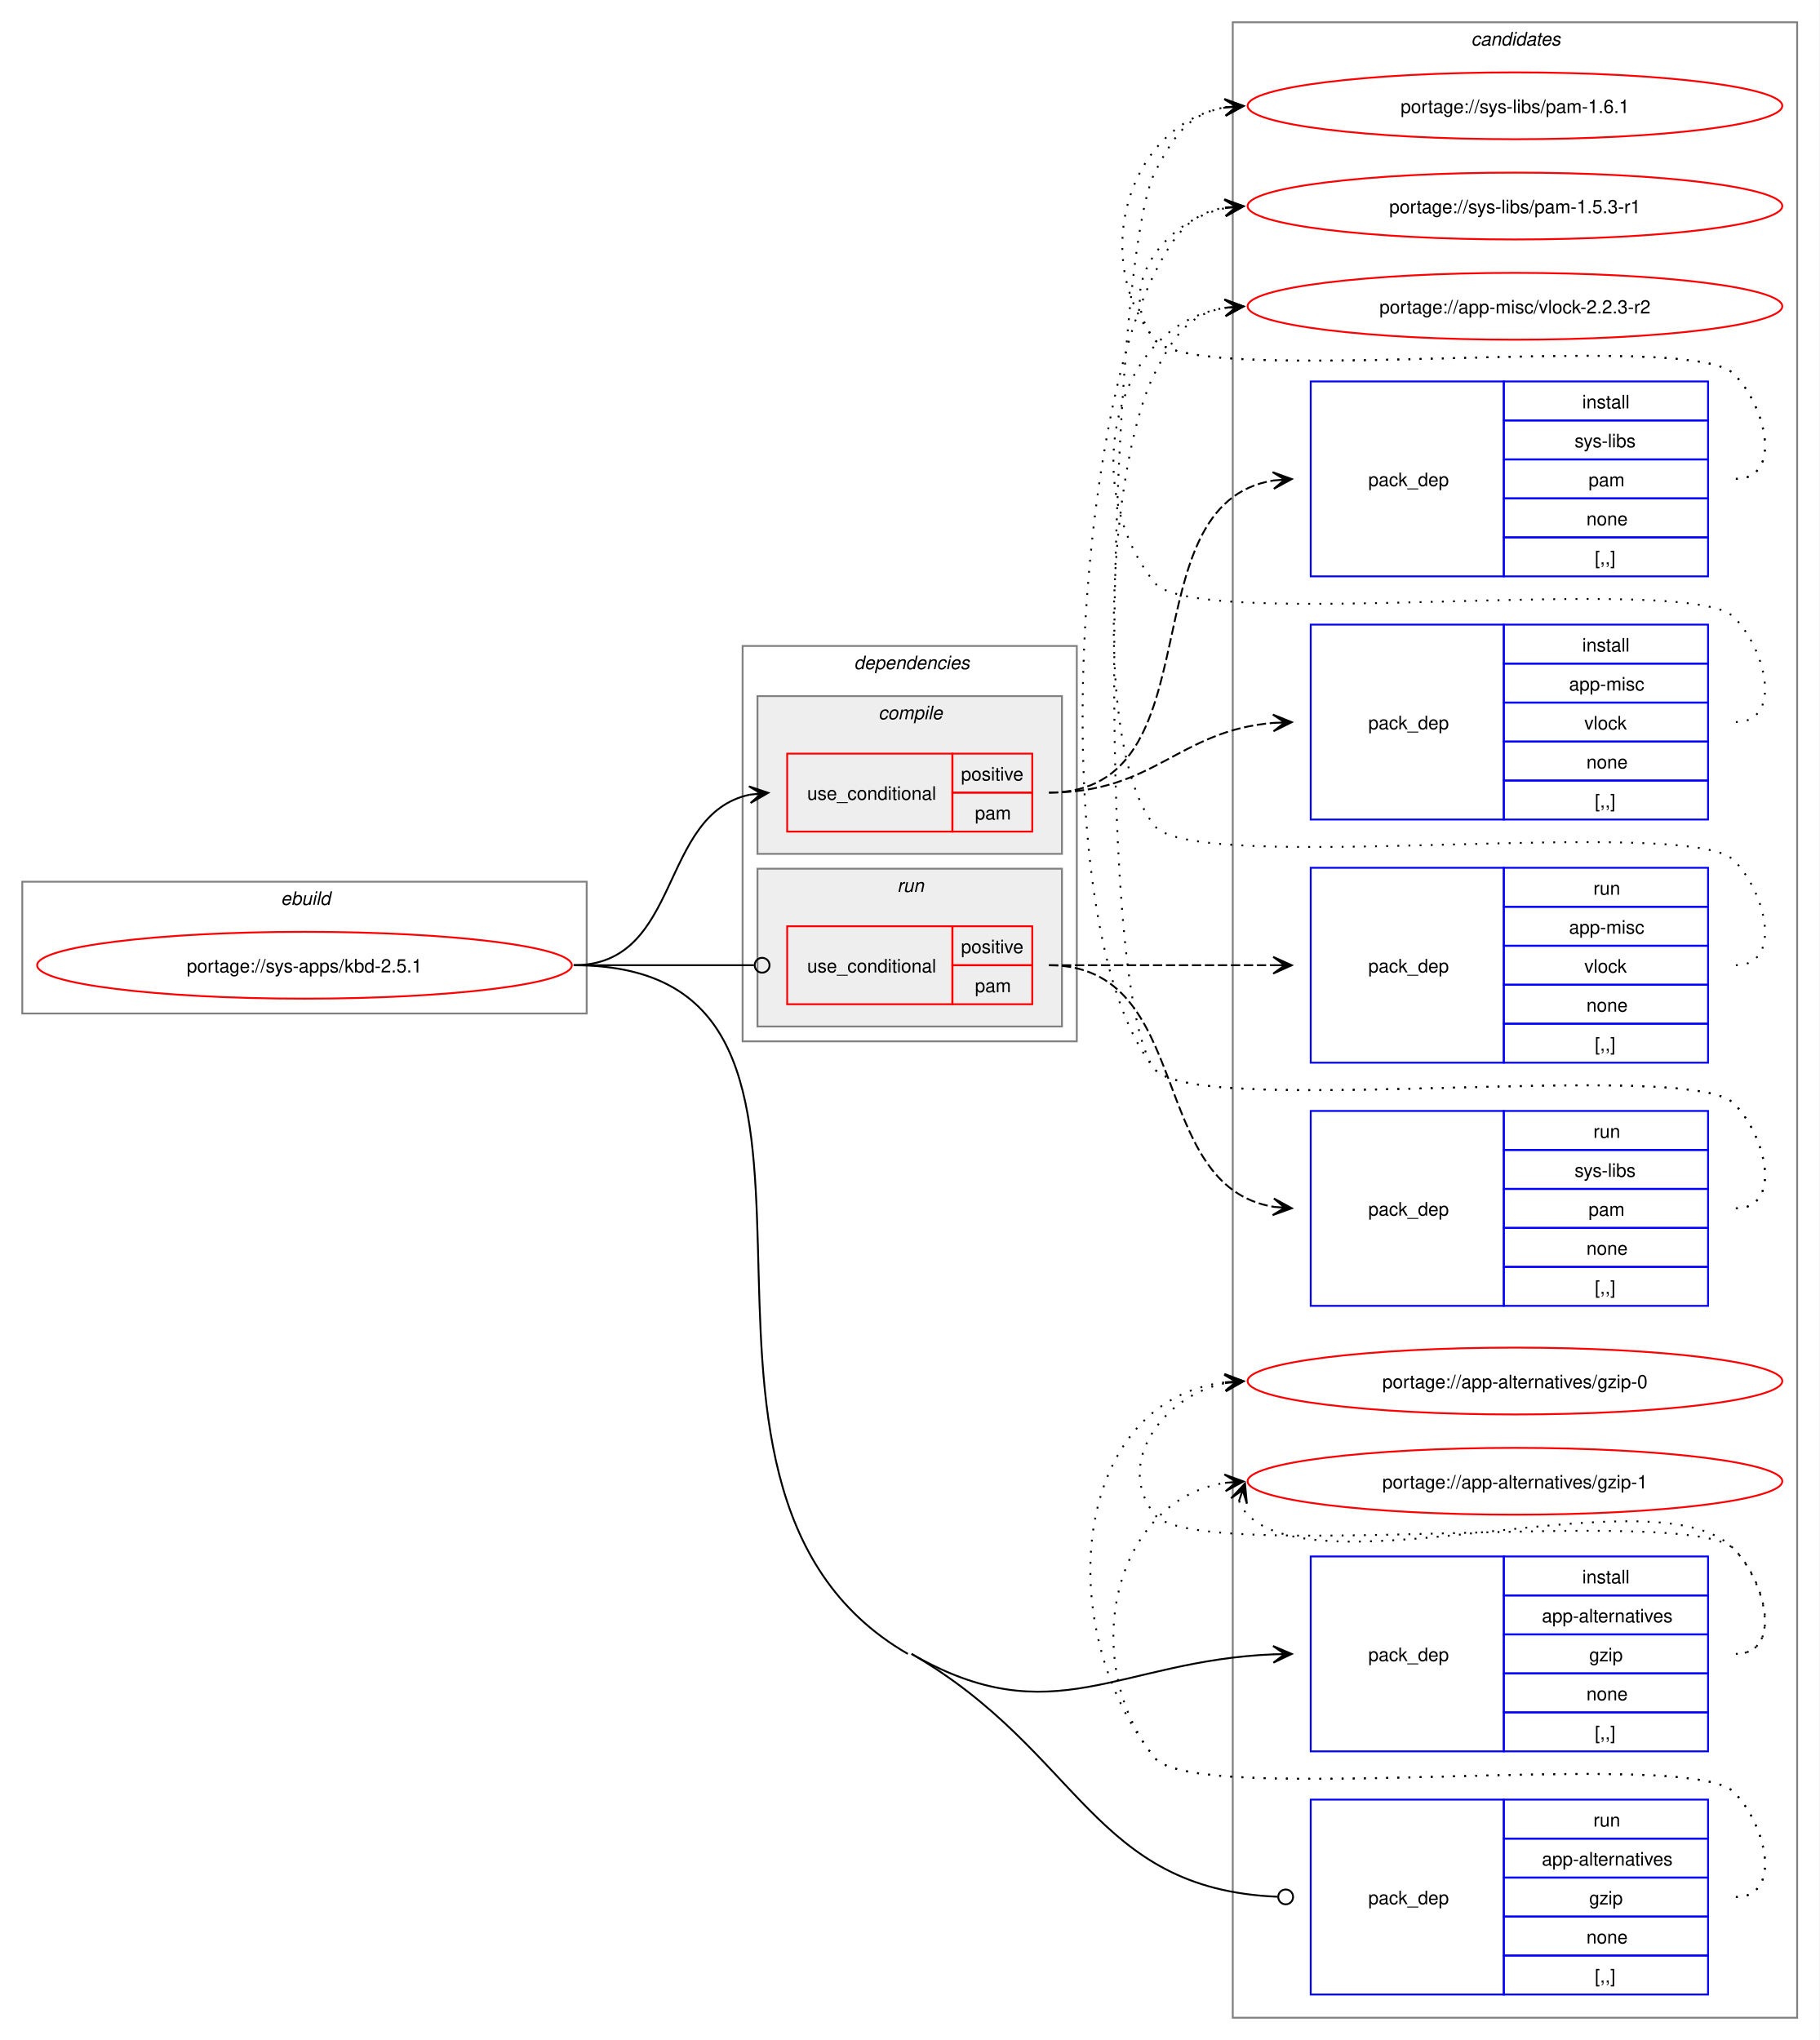
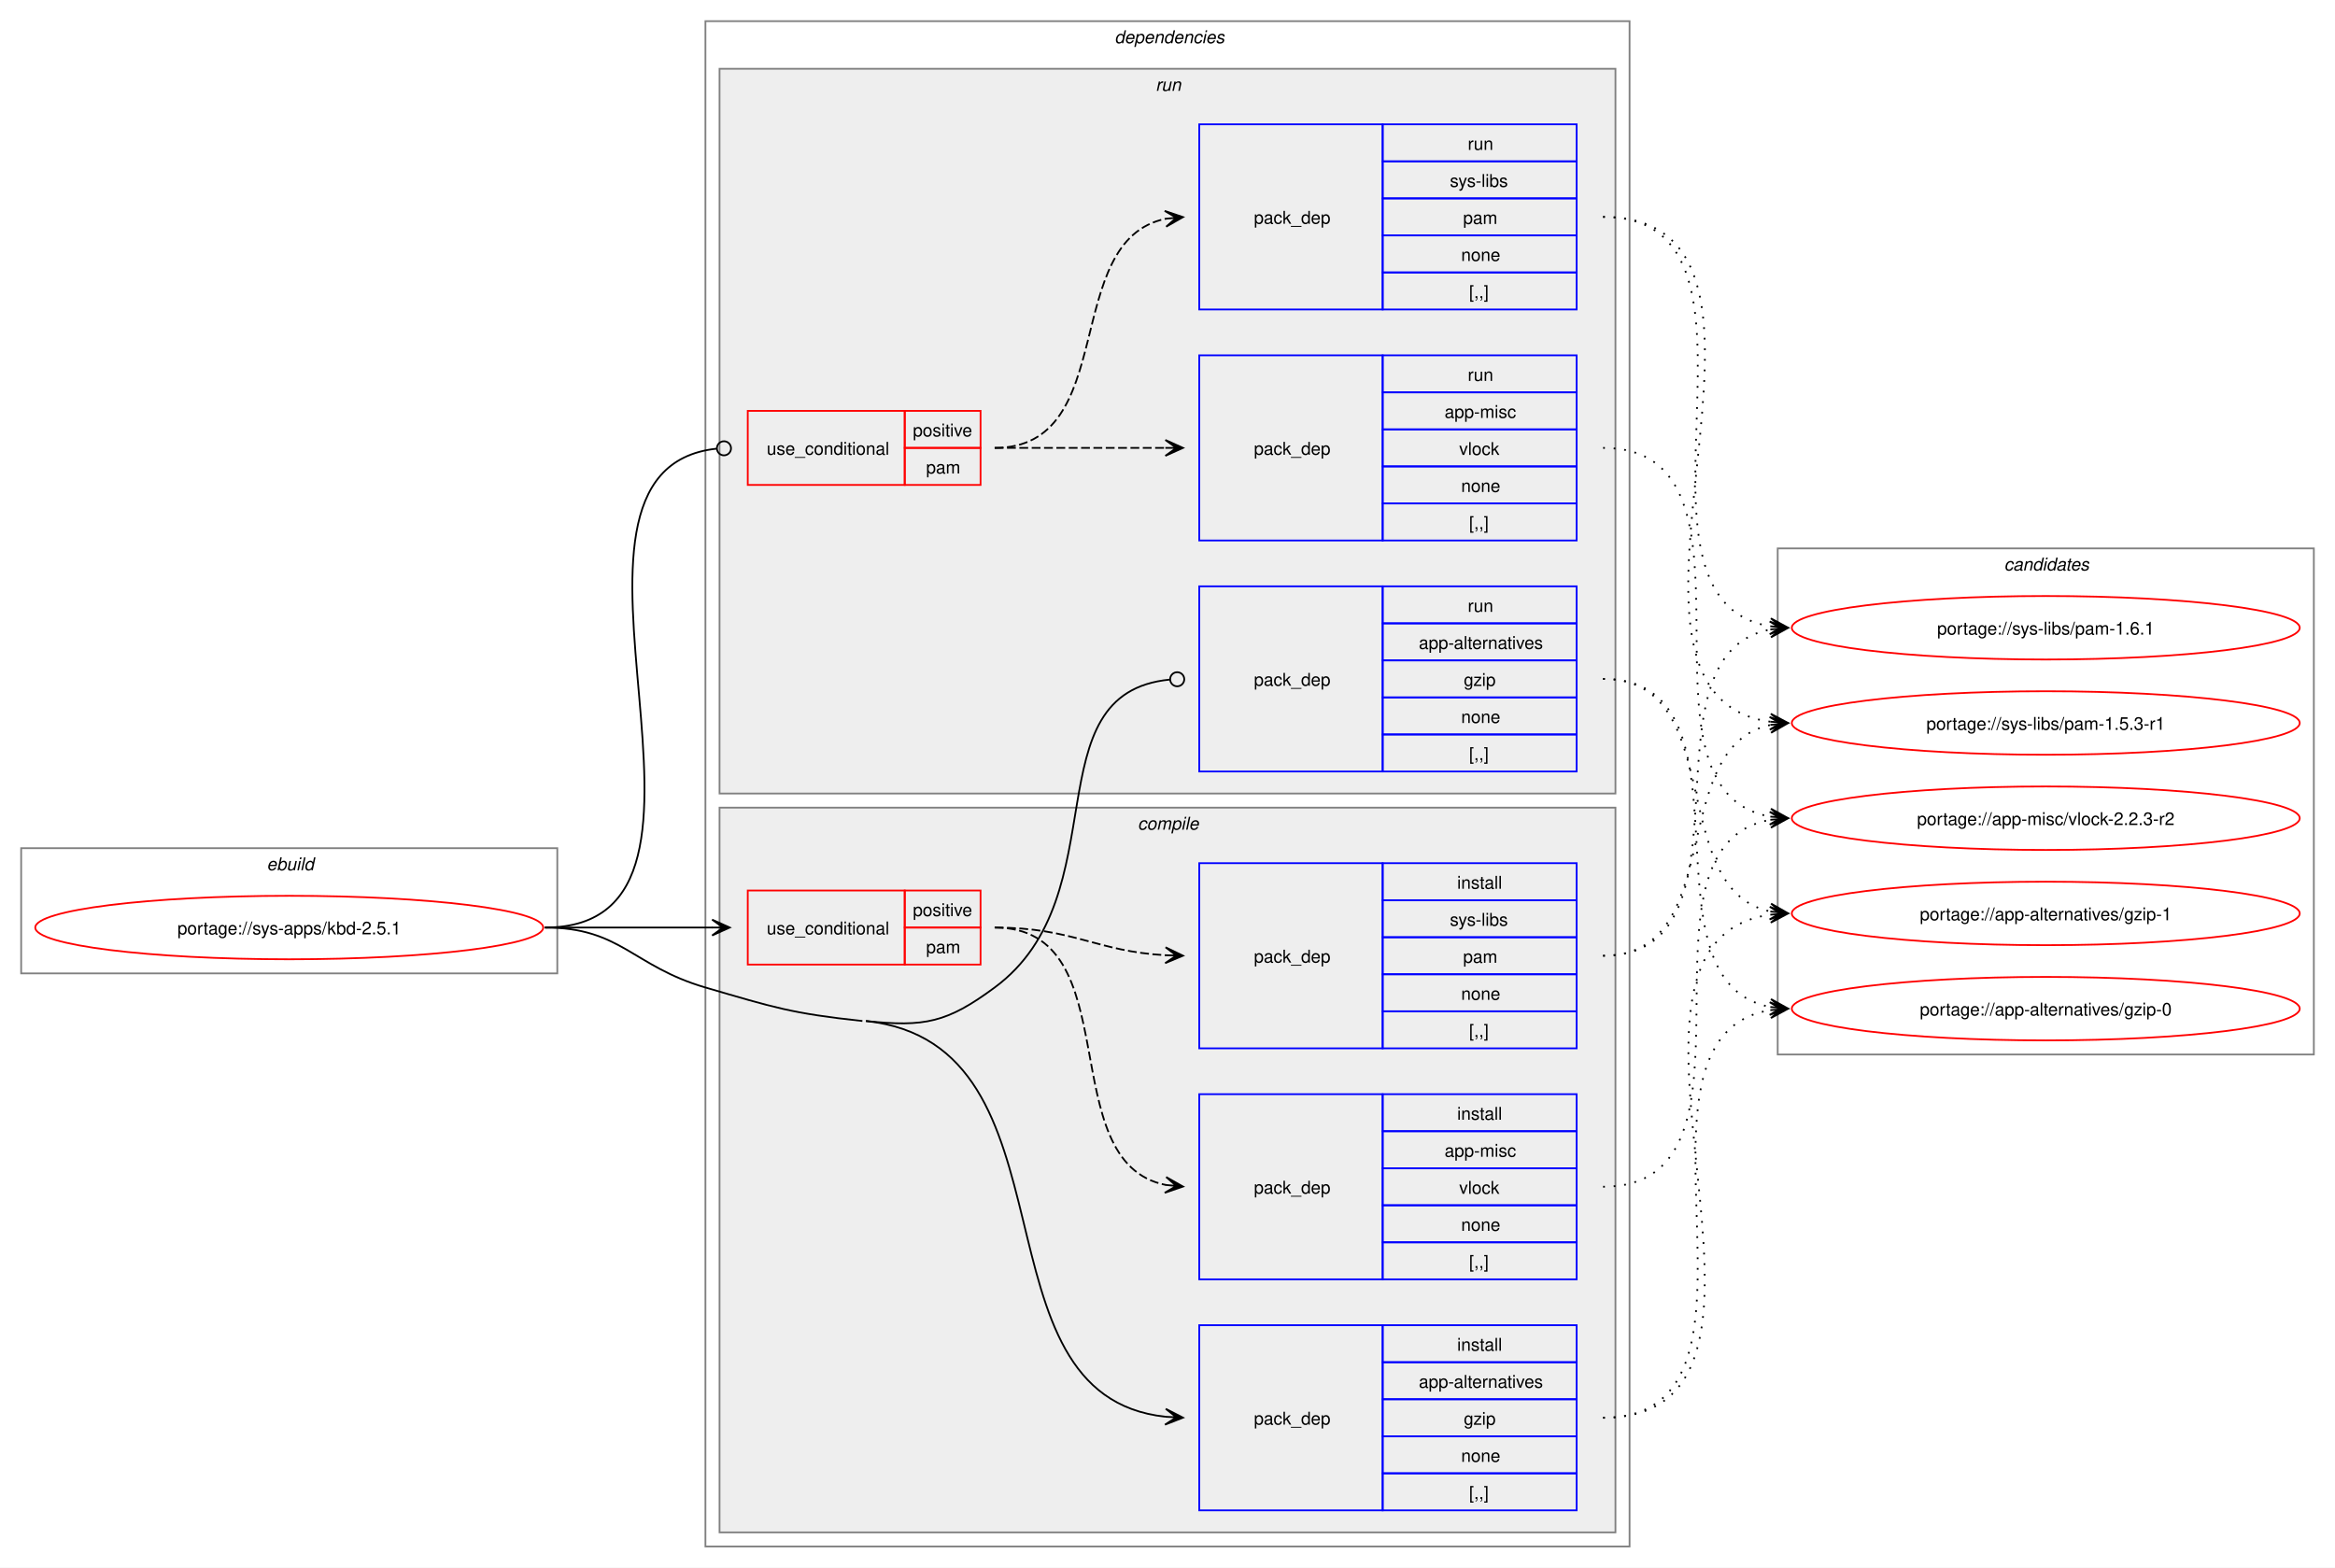
- <svg xmlns="http://www.w3.org/2000/svg" xmlns:xlink="http://www.w3.org/1999/xlink" width="980pt" height="1099pt" viewBox="0.00 0.00 980.00 1099.00">
-   <g id="graph0" class="graph" transform="scale(1 1) rotate(0) translate(4 1095)">
-     <polygon fill="white" stroke="none" points="-4,4 -4,-1095 976,-1095 976,4 -4,4" />
+ <svg xmlns="http://www.w3.org/2000/svg" xmlns:xlink="http://www.w3.org/1999/xlink" width="1324pt" height="889pt" viewBox="0.00 0.00 1324.00 889.00">
+   <g id="graph0" class="graph" transform="scale(1 1) rotate(0) translate(4 885)">
+     <polygon fill="white" stroke="none" points="-4,4 -4,-885 1320,-885 1320,4 -4,4" />
+     <g id="clust1" class="cluster">
+       <polygon fill="none" stroke="gray" points="8,-333 8,-404 312,-404 312,-333 8,-333" />
+       <text text-anchor="start" x="147.25" y="-391.5" font-family="Helvetica,sans-Serif" font-style="italic" font-size="10.00">ebuild</text>
+     </g>
+     <g id="clust2" class="cluster">
+       <polygon fill="none" stroke="gray" points="396,-8 396,-873 920,-873 920,-8 396,-8" />
+       <text text-anchor="start" x="628" y="-860.5" font-family="Helvetica,sans-Serif" font-style="italic" font-size="10.00">dependencies</text>
+     </g>
+     <g id="clust9" class="cluster">
+       <polygon fill="#eeeeee" stroke="gray" points="404,-435 404,-846 912,-846 912,-435 404,-435" />
+       <text text-anchor="start" x="651.25" y="-833.5" font-family="Helvetica,sans-Serif" font-style="italic" font-size="10.00">run</text>
+     </g>
+     <g id="clust3" class="cluster">
+       <polygon fill="#eeeeee" stroke="gray" points="404,-16 404,-427 912,-427 912,-16 404,-16" />
+       <text text-anchor="start" x="641.12" y="-414.5" font-family="Helvetica,sans-Serif" font-style="italic" font-size="10.00">compile</text>
+     </g>
    <g id="clust14" class="cluster">
-       <polygon fill="none" stroke="gray" points="660,-8 660,-1083 964,-1083 964,-8 660,-8" />
-       <text text-anchor="start" x="788.38" y="-1070.5" font-family="Helvetica,sans-Serif" font-style="italic" font-size="10.00">candidates</text>
-     </g>
-     <g id="clust1" class="cluster">
-       <polygon fill="none" stroke="gray" points="8,-549 8,-620 312,-620 312,-549 8,-549" />
-       <text text-anchor="start" x="147.25" y="-607.5" font-family="Helvetica,sans-Serif" font-style="italic" font-size="10.00">ebuild</text>
-     </g>
-     <g id="clust2" class="cluster">
-       <polygon fill="none" stroke="gray" points="396,-534 396,-747 576,-747 576,-534 396,-534" />
-       <text text-anchor="start" x="456" y="-734.5" font-family="Helvetica,sans-Serif" font-style="italic" font-size="10.00">dependencies</text>
-     </g>
-     <g id="clust3" class="cluster">
-       <polygon fill="#eeeeee" stroke="gray" points="404,-635 404,-720 568,-720 568,-635 404,-635" />
-       <text text-anchor="start" x="469.12" y="-707.5" font-family="Helvetica,sans-Serif" font-style="italic" font-size="10.00">compile</text>
-     </g>
-     <g id="clust9" class="cluster">
-       <polygon fill="#eeeeee" stroke="gray" points="404,-542 404,-627 568,-627 568,-542 404,-542" />
-       <text text-anchor="start" x="479.25" y="-614.5" font-family="Helvetica,sans-Serif" font-style="italic" font-size="10.00">run</text>
+       <polygon fill="none" stroke="gray" points="1004,-287 1004,-574 1308,-574 1308,-287 1004,-287" />
+       <text text-anchor="start" x="1132.38" y="-561.5" font-family="Helvetica,sans-Serif" font-style="italic" font-size="10.00">candidates</text>
    </g>
    <g id="node1" class="node">
      <g id="a_node1">
        <a xlink:href="../sys-apps/kbd-2.5.1.svg" xlink:title="portage://sys-apps/kbd-2.5.1">
-           <ellipse fill="none" stroke="red" cx="160" cy="-575" rx="144" ry="18" />
-           <text text-anchor="middle" x="160" y="-571.12" font-family="Helvetica,sans-Serif" font-size="10.00">portage://sys-apps/kbd-2.5.1</text>
+           <ellipse fill="none" stroke="red" cx="160" cy="-359" rx="144" ry="18" />
+           <text text-anchor="middle" x="160" y="-355.12" font-family="Helvetica,sans-Serif" font-size="10.00">portage://sys-apps/kbd-2.5.1</text>
        </a>
      </g>
    </g>
    <g id="node2" class="node">
-       <polygon fill="none" stroke="red" points="420,-647 420,-689 509,-689 509,-647 420,-647" />
-       <text text-anchor="start" x="430.75" y="-664.12" font-family="Helvetica,sans-Serif" font-size="10.00">use_conditional</text>
-       <polygon fill="none" stroke="red" points="509,-668 509,-689 552,-689 552,-668 509,-668" />
-       <text text-anchor="start" x="513.62" y="-674.5" font-family="Helvetica,sans-Serif" font-size="10.00">positive</text>
-       <polygon fill="none" stroke="red" points="509,-647 509,-668 552,-668 552,-647 509,-647" />
-       <text text-anchor="start" x="521.12" y="-653.5" font-family="Helvetica,sans-Serif" font-size="10.00">pam</text>
+       <polygon fill="none" stroke="red" points="420,-338 420,-380 509,-380 509,-338 420,-338" />
+       <text text-anchor="start" x="430.75" y="-355.12" font-family="Helvetica,sans-Serif" font-size="10.00">use_conditional</text>
+       <polygon fill="none" stroke="red" points="509,-359 509,-380 552,-380 552,-359 509,-359" />
+       <text text-anchor="start" x="513.62" y="-365.5" font-family="Helvetica,sans-Serif" font-size="10.00">positive</text>
+       <polygon fill="none" stroke="red" points="509,-338 509,-359 552,-359 552,-338 509,-338" />
+       <text text-anchor="start" x="521.12" y="-344.5" font-family="Helvetica,sans-Serif" font-size="10.00">pam</text>
    </g>
    <g id="edge3" class="edge">
-       <path fill="none" stroke="black" d="M305,-575C363.63,-575 350.48,-656.4 399.86,-666.89" />
-       <polygon fill="black" stroke="black" points="409.79,-667.88 399.39,-671.37 406.02,-667.5 399.84,-666.89 399.84,-666.89 399.84,-666.89 406.02,-667.5 400.28,-662.41 409.79,-667.88" />
+       <path fill="none" stroke="black" d="M305,-359C348.25,-359 361.72,-359 400.08,-359" />
+       <polygon fill="black" stroke="black" points="409.78,-359 399.78,-363.5 406,-359 399.78,-359 399.78,-359 399.78,-359 406,-359 399.78,-354.5 409.78,-359" />
    </g>
    <g id="node5" class="node">
-       <polygon fill="none" stroke="blue" points="702,-151.5 702,-256.5 806,-256.5 806,-151.5 702,-151.5" />
-       <text text-anchor="start" x="733" y="-200.12" font-family="Helvetica,sans-Serif" font-size="10.00">pack_dep</text>
-       <polygon fill="none" stroke="blue" points="806,-235.5 806,-256.5 916,-256.5 916,-235.5 806,-235.5" />
-       <text text-anchor="start" x="848.25" y="-242" font-family="Helvetica,sans-Serif" font-size="10.00">install</text>
-       <polygon fill="none" stroke="blue" points="806,-214.5 806,-235.5 916,-235.5 916,-214.5 806,-214.5" />
-       <text text-anchor="start" x="826.5" y="-221" font-family="Helvetica,sans-Serif" font-size="10.00">app-alternatives</text>
-       <polygon fill="none" stroke="blue" points="806,-193.5 806,-214.5 916,-214.5 916,-193.5 806,-193.5" />
-       <text text-anchor="start" x="852" y="-200" font-family="Helvetica,sans-Serif" font-size="10.00">gzip</text>
-       <polygon fill="none" stroke="blue" points="806,-172.5 806,-193.5 916,-193.5 916,-172.5 806,-172.5" />
-       <text text-anchor="start" x="850.5" y="-179" font-family="Helvetica,sans-Serif" font-size="10.00">none</text>
-       <polygon fill="none" stroke="blue" points="806,-151.5 806,-172.5 916,-172.5 916,-151.5 806,-151.5" />
-       <text text-anchor="start" x="855" y="-158" font-family="Helvetica,sans-Serif" font-size="10.00">[,,]</text>
+       <polygon fill="none" stroke="blue" points="676,-28.5 676,-133.5 780,-133.5 780,-28.5 676,-28.5" />
+       <text text-anchor="start" x="707" y="-77.12" font-family="Helvetica,sans-Serif" font-size="10.00">pack_dep</text>
+       <polygon fill="none" stroke="blue" points="780,-112.5 780,-133.5 890,-133.5 890,-112.5 780,-112.5" />
+       <text text-anchor="start" x="822.25" y="-119" font-family="Helvetica,sans-Serif" font-size="10.00">install</text>
+       <polygon fill="none" stroke="blue" points="780,-91.5 780,-112.5 890,-112.5 890,-91.5 780,-91.5" />
+       <text text-anchor="start" x="800.5" y="-98" font-family="Helvetica,sans-Serif" font-size="10.00">app-alternatives</text>
+       <polygon fill="none" stroke="blue" points="780,-70.5 780,-91.5 890,-91.5 890,-70.5 780,-70.5" />
+       <text text-anchor="start" x="826" y="-77" font-family="Helvetica,sans-Serif" font-size="10.00">gzip</text>
+       <polygon fill="none" stroke="blue" points="780,-49.5 780,-70.5 890,-70.5 890,-49.5 780,-49.5" />
+       <text text-anchor="start" x="824.5" y="-56" font-family="Helvetica,sans-Serif" font-size="10.00">none</text>
+       <polygon fill="none" stroke="blue" points="780,-28.5 780,-49.5 890,-49.5 890,-28.5 780,-28.5" />
+       <text text-anchor="start" x="829" y="-35" font-family="Helvetica,sans-Serif" font-size="10.00">[,,]</text>
    </g>
    <g id="edge4" class="edge">
-       <path fill="none" stroke="black" d="M487,-204C563.02,-160.06 598.48,-200.4 682.01,-203.78" />
-       <polygon fill="black" stroke="black" points="691.78,-203.98 681.69,-208.27 688,-203.9 681.78,-203.77 681.78,-203.77 681.78,-203.77 688,-203.9 681.87,-199.27 691.78,-203.98" />
+       <path fill="none" stroke="black" d="M487,-306C610.75,-292.78 544.01,-93.62 656.89,-81.57" />
+       <polygon fill="black" stroke="black" points="666.78,-81.06 657.03,-86.07 663.01,-81.26 656.8,-81.57 656.8,-81.57 656.8,-81.57 663.01,-81.26 656.57,-77.08 666.78,-81.06" />
+       <path fill="none" stroke="black" d="M305,-359C348.18,-359 354.55,-337.1 396,-325 434.83,-313.67 444.78,-310.3 485,-306" />
    </g>
    <g id="node6" class="node">
-       <polygon fill="none" stroke="red" points="420,-554 420,-596 509,-596 509,-554 420,-554" />
-       <text text-anchor="start" x="430.75" y="-571.12" font-family="Helvetica,sans-Serif" font-size="10.00">use_conditional</text>
-       <polygon fill="none" stroke="red" points="509,-575 509,-596 552,-596 552,-575 509,-575" />
-       <text text-anchor="start" x="513.62" y="-581.5" font-family="Helvetica,sans-Serif" font-size="10.00">positive</text>
-       <polygon fill="none" stroke="red" points="509,-554 509,-575 552,-575 552,-554 509,-554" />
-       <text text-anchor="start" x="521.12" y="-560.5" font-family="Helvetica,sans-Serif" font-size="10.00">pam</text>
+       <polygon fill="none" stroke="red" points="420,-610 420,-652 509,-652 509,-610 420,-610" />
+       <text text-anchor="start" x="430.75" y="-627.12" font-family="Helvetica,sans-Serif" font-size="10.00">use_conditional</text>
+       <polygon fill="none" stroke="red" points="509,-631 509,-652 552,-652 552,-631 509,-631" />
+       <text text-anchor="start" x="513.62" y="-637.5" font-family="Helvetica,sans-Serif" font-size="10.00">positive</text>
+       <polygon fill="none" stroke="red" points="509,-610 509,-631 552,-631 552,-610 509,-610" />
+       <text text-anchor="start" x="521.12" y="-616.5" font-family="Helvetica,sans-Serif" font-size="10.00">pam</text>
    </g>
    <g id="edge7" class="edge">
-       <path fill="none" stroke="black" d="M305,-575C348.98,-575 362.17,-575 402.06,-575" />
-       <ellipse fill="none" stroke="black" cx="406.5" cy="-575" rx="4" ry="4" />
+       <path fill="none" stroke="black" d="M305,-359C431.7,-359 288.29,-618.4 402.34,-630.56" />
+       <ellipse fill="none" stroke="black" cx="406.51" cy="-630.77" rx="4" ry="4" />
    </g>
    <g id="node9" class="node">
-       <polygon fill="none" stroke="blue" points="702,-20.5 702,-125.5 806,-125.5 806,-20.5 702,-20.5" />
-       <text text-anchor="start" x="733" y="-69.12" font-family="Helvetica,sans-Serif" font-size="10.00">pack_dep</text>
-       <polygon fill="none" stroke="blue" points="806,-104.5 806,-125.5 916,-125.5 916,-104.5 806,-104.5" />
-       <text text-anchor="start" x="854.25" y="-111" font-family="Helvetica,sans-Serif" font-size="10.00">run</text>
-       <polygon fill="none" stroke="blue" points="806,-83.5 806,-104.5 916,-104.5 916,-83.5 806,-83.5" />
-       <text text-anchor="start" x="826.5" y="-90" font-family="Helvetica,sans-Serif" font-size="10.00">app-alternatives</text>
-       <polygon fill="none" stroke="blue" points="806,-62.5 806,-83.5 916,-83.5 916,-62.5 806,-62.5" />
-       <text text-anchor="start" x="852" y="-69" font-family="Helvetica,sans-Serif" font-size="10.00">gzip</text>
-       <polygon fill="none" stroke="blue" points="806,-41.5 806,-62.5 916,-62.5 916,-41.5 806,-41.5" />
-       <text text-anchor="start" x="850.5" y="-48" font-family="Helvetica,sans-Serif" font-size="10.00">none</text>
-       <polygon fill="none" stroke="blue" points="806,-20.5 806,-41.5 916,-41.5 916,-20.5 806,-20.5" />
-       <text text-anchor="start" x="855" y="-27" font-family="Helvetica,sans-Serif" font-size="10.00">[,,]</text>
+       <polygon fill="none" stroke="blue" points="676,-447.5 676,-552.5 780,-552.5 780,-447.5 676,-447.5" />
+       <text text-anchor="start" x="707" y="-496.12" font-family="Helvetica,sans-Serif" font-size="10.00">pack_dep</text>
+       <polygon fill="none" stroke="blue" points="780,-531.5 780,-552.5 890,-552.5 890,-531.5 780,-531.5" />
+       <text text-anchor="start" x="828.25" y="-538" font-family="Helvetica,sans-Serif" font-size="10.00">run</text>
+       <polygon fill="none" stroke="blue" points="780,-510.5 780,-531.5 890,-531.5 890,-510.5 780,-510.5" />
+       <text text-anchor="start" x="800.5" y="-517" font-family="Helvetica,sans-Serif" font-size="10.00">app-alternatives</text>
+       <polygon fill="none" stroke="blue" points="780,-489.5 780,-510.5 890,-510.5 890,-489.5 780,-489.5" />
+       <text text-anchor="start" x="826" y="-496" font-family="Helvetica,sans-Serif" font-size="10.00">gzip</text>
+       <polygon fill="none" stroke="blue" points="780,-468.5 780,-489.5 890,-489.5 890,-468.5 780,-468.5" />
+       <text text-anchor="start" x="824.5" y="-475" font-family="Helvetica,sans-Serif" font-size="10.00">none</text>
+       <polygon fill="none" stroke="blue" points="780,-447.5 780,-468.5 890,-468.5 890,-447.5 780,-447.5" />
+       <text text-anchor="start" x="829" y="-454" font-family="Helvetica,sans-Serif" font-size="10.00">[,,]</text>
    </g>
    <g id="edge8" class="edge">
-       <path fill="none" stroke="black" d="M487,-204C578.28,-151.24 584.23,-77.33 684.03,-73.18" />
-       <ellipse fill="none" stroke="black" cx="688.5" cy="-73.09" rx="4" ry="4" />
-       <path fill="none" stroke="black" d="M305,-575C488.27,-575 326.33,-295.71 485,-204" />
+       <path fill="none" stroke="black" d="M487,-306C520.34,-302.44 533.03,-305.08 560,-325 631.07,-377.5 580.24,-492.06 659.38,-499.61" />
+       <ellipse fill="none" stroke="black" cx="663.5" cy="-499.8" rx="4" ry="4" />
    </g>
    <g id="node3" class="node">
-       <polygon fill="none" stroke="blue" points="702,-653.5 702,-758.5 806,-758.5 806,-653.5 702,-653.5" />
-       <text text-anchor="start" x="733" y="-702.12" font-family="Helvetica,sans-Serif" font-size="10.00">pack_dep</text>
-       <polygon fill="none" stroke="blue" points="806,-737.5 806,-758.5 916,-758.5 916,-737.5 806,-737.5" />
-       <text text-anchor="start" x="848.25" y="-744" font-family="Helvetica,sans-Serif" font-size="10.00">install</text>
-       <polygon fill="none" stroke="blue" points="806,-716.5 806,-737.5 916,-737.5 916,-716.5 806,-716.5" />
-       <text text-anchor="start" x="841.12" y="-723" font-family="Helvetica,sans-Serif" font-size="10.00">app-misc</text>
-       <polygon fill="none" stroke="blue" points="806,-695.5 806,-716.5 916,-716.5 916,-695.5 806,-695.5" />
-       <text text-anchor="start" x="849.38" y="-702" font-family="Helvetica,sans-Serif" font-size="10.00">vlock</text>
-       <polygon fill="none" stroke="blue" points="806,-674.5 806,-695.5 916,-695.5 916,-674.5 806,-674.5" />
-       <text text-anchor="start" x="850.5" y="-681" font-family="Helvetica,sans-Serif" font-size="10.00">none</text>
-       <polygon fill="none" stroke="blue" points="806,-653.5 806,-674.5 916,-674.5 916,-653.5 806,-653.5" />
-       <text text-anchor="start" x="855" y="-660" font-family="Helvetica,sans-Serif" font-size="10.00">[,,]</text>
+       <polygon fill="none" stroke="blue" points="676,-159.5 676,-264.5 780,-264.5 780,-159.5 676,-159.5" />
+       <text text-anchor="start" x="707" y="-208.12" font-family="Helvetica,sans-Serif" font-size="10.00">pack_dep</text>
+       <polygon fill="none" stroke="blue" points="780,-243.5 780,-264.5 890,-264.5 890,-243.5 780,-243.5" />
+       <text text-anchor="start" x="822.25" y="-250" font-family="Helvetica,sans-Serif" font-size="10.00">install</text>
+       <polygon fill="none" stroke="blue" points="780,-222.5 780,-243.5 890,-243.5 890,-222.5 780,-222.5" />
+       <text text-anchor="start" x="815.12" y="-229" font-family="Helvetica,sans-Serif" font-size="10.00">app-misc</text>
+       <polygon fill="none" stroke="blue" points="780,-201.5 780,-222.5 890,-222.5 890,-201.5 780,-201.5" />
+       <text text-anchor="start" x="823.38" y="-208" font-family="Helvetica,sans-Serif" font-size="10.00">vlock</text>
+       <polygon fill="none" stroke="blue" points="780,-180.5 780,-201.5 890,-201.5 890,-180.5 780,-180.5" />
+       <text text-anchor="start" x="824.5" y="-187" font-family="Helvetica,sans-Serif" font-size="10.00">none</text>
+       <polygon fill="none" stroke="blue" points="780,-159.5 780,-180.5 890,-180.5 890,-159.5 780,-159.5" />
+       <text text-anchor="start" x="829" y="-166" font-family="Helvetica,sans-Serif" font-size="10.00">[,,]</text>
    </g>
    <g id="edge1" class="edge">
-       <path fill="none" stroke="black" stroke-dasharray="5,2" d="M561,-668C618.11,-668 630.46,-701.26 681.81,-705.55" />
-       <polygon fill="black" stroke="black" points="691.78,-705.95 681.61,-710.04 688,-705.8 681.79,-705.55 681.79,-705.55 681.79,-705.55 688,-705.8 681.97,-701.05 691.78,-705.95" />
+       <path fill="none" stroke="black" stroke-dasharray="5,2" d="M560,-359C637.11,-359 591.89,-226 657.06,-213.02" />
+       <polygon fill="black" stroke="black" points="666.79,-212.11 657.25,-217.52 663.02,-212.46 656.83,-213.04 656.83,-213.04 656.83,-213.04 663.02,-212.46 656.41,-208.56 666.79,-212.11" />
    </g>
    <g id="node4" class="node">
-       <polygon fill="none" stroke="blue" points="702,-784.5 702,-889.5 806,-889.5 806,-784.5 702,-784.5" />
-       <text text-anchor="start" x="733" y="-833.12" font-family="Helvetica,sans-Serif" font-size="10.00">pack_dep</text>
-       <polygon fill="none" stroke="blue" points="806,-868.5 806,-889.5 916,-889.5 916,-868.5 806,-868.5" />
-       <text text-anchor="start" x="848.25" y="-875" font-family="Helvetica,sans-Serif" font-size="10.00">install</text>
-       <polygon fill="none" stroke="blue" points="806,-847.5 806,-868.5 916,-868.5 916,-847.5 806,-847.5" />
-       <text text-anchor="start" x="844.12" y="-854" font-family="Helvetica,sans-Serif" font-size="10.00">sys-libs</text>
-       <polygon fill="none" stroke="blue" points="806,-826.5 806,-847.5 916,-847.5 916,-826.5 806,-826.5" />
-       <text text-anchor="start" x="851.62" y="-833" font-family="Helvetica,sans-Serif" font-size="10.00">pam</text>
-       <polygon fill="none" stroke="blue" points="806,-805.5 806,-826.5 916,-826.5 916,-805.5 806,-805.5" />
-       <text text-anchor="start" x="850.5" y="-812" font-family="Helvetica,sans-Serif" font-size="10.00">none</text>
-       <polygon fill="none" stroke="blue" points="806,-784.5 806,-805.5 916,-805.5 916,-784.5 806,-784.5" />
-       <text text-anchor="start" x="855" y="-791" font-family="Helvetica,sans-Serif" font-size="10.00">[,,]</text>
+       <polygon fill="none" stroke="blue" points="676,-290.5 676,-395.5 780,-395.5 780,-290.5 676,-290.5" />
+       <text text-anchor="start" x="707" y="-339.12" font-family="Helvetica,sans-Serif" font-size="10.00">pack_dep</text>
+       <polygon fill="none" stroke="blue" points="780,-374.5 780,-395.5 890,-395.5 890,-374.5 780,-374.5" />
+       <text text-anchor="start" x="822.25" y="-381" font-family="Helvetica,sans-Serif" font-size="10.00">install</text>
+       <polygon fill="none" stroke="blue" points="780,-353.5 780,-374.5 890,-374.5 890,-353.5 780,-353.5" />
+       <text text-anchor="start" x="818.12" y="-360" font-family="Helvetica,sans-Serif" font-size="10.00">sys-libs</text>
+       <polygon fill="none" stroke="blue" points="780,-332.5 780,-353.5 890,-353.5 890,-332.5 780,-332.5" />
+       <text text-anchor="start" x="825.62" y="-339" font-family="Helvetica,sans-Serif" font-size="10.00">pam</text>
+       <polygon fill="none" stroke="blue" points="780,-311.5 780,-332.5 890,-332.5 890,-311.5 780,-311.5" />
+       <text text-anchor="start" x="824.5" y="-318" font-family="Helvetica,sans-Serif" font-size="10.00">none</text>
+       <polygon fill="none" stroke="blue" points="780,-290.5 780,-311.5 890,-311.5 890,-290.5 780,-290.5" />
+       <text text-anchor="start" x="829" y="-297" font-family="Helvetica,sans-Serif" font-size="10.00">[,,]</text>
    </g>
    <g id="edge2" class="edge">
-       <path fill="none" stroke="black" stroke-dasharray="5,2" d="M561,-668C652.4,-668 602.24,-823.42 682.03,-836.17" />
-       <polygon fill="black" stroke="black" points="691.79,-836.91 681.47,-840.64 688.01,-836.62 681.81,-836.15 681.81,-836.15 681.81,-836.15 688.01,-836.62 682.15,-831.67 691.79,-836.91" />
+       <path fill="none" stroke="black" stroke-dasharray="5,2" d="M560,-359C604.64,-359 617.48,-345.46 657.03,-343.29" />
+       <polygon fill="black" stroke="black" points="666.78,-343.03 656.91,-347.8 663,-343.13 656.79,-343.3 656.79,-343.3 656.79,-343.3 663,-343.13 656.67,-338.8 666.78,-343.03" />
    </g>
    <g id="node10" class="node">
      <g id="a_node10">
        <a xlink:href="../app-misc/vlock-2.2.3-r2.svg" xlink:title="portage://app-misc/vlock-2.2.3-r2">
-           <ellipse fill="none" stroke="red" cx="812" cy="-930" rx="144" ry="18" />
-           <text text-anchor="middle" x="812" y="-926.12" font-family="Helvetica,sans-Serif" font-size="10.00">portage://app-misc/vlock-2.2.3-r2</text>
+           <ellipse fill="none" stroke="red" cx="1156" cy="-421" rx="144" ry="18" />
+           <text text-anchor="middle" x="1156" y="-417.12" font-family="Helvetica,sans-Serif" font-size="10.00">portage://app-misc/vlock-2.2.3-r2</text>
        </a>
      </g>
    </g>
    <g id="edge9" class="edge">
-       <path fill="none" stroke="black" stroke-dasharray="1,5" d="M931,-706C956.12,-706 947.6,-744.59 930,-762.5 905.66,-787.27 639.83,-753.99 618,-781 576.57,-832.25 594.96,-919.75 655.98,-929.17" />
-       <polygon fill="black" stroke="black" points="665.79,-929.91 655.48,-933.65 662.01,-929.63 655.81,-929.16 655.81,-929.16 655.81,-929.16 662.01,-929.63 656.15,-924.67 665.79,-929.91" />
+       <path fill="none" stroke="black" stroke-dasharray="1,5" d="M905,-212C1005.19,-212 914.34,-405.38 999.98,-420.11" />
+       <polygon fill="black" stroke="black" points="1009.79,-420.9 999.46,-424.59 1006.02,-420.6 999.82,-420.1 999.82,-420.1 999.82,-420.1 1006.02,-420.6 1000.18,-415.62 1009.79,-420.9" />
    </g>
    <g id="node11" class="node">
      <g id="a_node11">
        <a xlink:href="../sys-libs/pam-1.6.1.svg" xlink:title="portage://sys-libs/pam-1.6.1">
-           <ellipse fill="none" stroke="red" cx="812" cy="-1038" rx="144" ry="18" />
-           <text text-anchor="middle" x="812" y="-1034.12" font-family="Helvetica,sans-Serif" font-size="10.00">portage://sys-libs/pam-1.6.1</text>
+           <ellipse fill="none" stroke="red" cx="1156" cy="-529" rx="144" ry="18" />
+           <text text-anchor="middle" x="1156" y="-525.12" font-family="Helvetica,sans-Serif" font-size="10.00">portage://sys-libs/pam-1.6.1</text>
        </a>
      </g>
    </g>
    <g id="edge10" class="edge">
-       <path fill="none" stroke="black" stroke-dasharray="1,5" d="M931,-837C956.12,-837 947.6,-875.59 930,-893.5 905.66,-918.27 639.83,-884.99 618,-912 582.59,-955.81 603.83,-1028.22 656.13,-1037.1" />
-       <polygon fill="black" stroke="black" points="665.79,-1037.9 655.45,-1041.56 662.02,-1037.59 655.82,-1037.07 655.82,-1037.07 655.82,-1037.07 662.02,-1037.59 656.19,-1032.59 665.79,-1037.9" />
+       <path fill="none" stroke="black" stroke-dasharray="1,5" d="M905,-343C996.25,-343 922.46,-514.06 1000.17,-528.09" />
+       <polygon fill="black" stroke="black" points="1009.79,-528.9 999.44,-532.54 1006.02,-528.58 999.82,-528.06 999.82,-528.06 999.82,-528.06 1006.02,-528.58 1000.2,-523.57 1009.79,-528.9" />
    </g>
    <g id="node12" class="node">
      <g id="a_node12">
        <a xlink:href="../sys-libs/pam-1.5.3-r1.svg" xlink:title="portage://sys-libs/pam-1.5.3-r1">
-           <ellipse fill="none" stroke="red" cx="812" cy="-984" rx="144" ry="18" />
-           <text text-anchor="middle" x="812" y="-980.12" font-family="Helvetica,sans-Serif" font-size="10.00">portage://sys-libs/pam-1.5.3-r1</text>
+           <ellipse fill="none" stroke="red" cx="1156" cy="-475" rx="144" ry="18" />
+           <text text-anchor="middle" x="1156" y="-471.12" font-family="Helvetica,sans-Serif" font-size="10.00">portage://sys-libs/pam-1.5.3-r1</text>
        </a>
      </g>
    </g>
    <g id="edge11" class="edge">
-       <path fill="none" stroke="black" stroke-dasharray="1,5" d="M931,-837C956.12,-837 947.6,-875.59 930,-893.5 905.66,-918.27 639.83,-884.99 618,-912 595.95,-939.28 622.32,-976.25 656.27,-982.94" />
-       <polygon fill="black" stroke="black" points="665.79,-983.88 655.39,-987.38 662.02,-983.51 655.84,-982.9 655.84,-982.9 655.84,-982.9 662.02,-983.51 656.28,-978.42 665.79,-983.88" />
+       <path fill="none" stroke="black" stroke-dasharray="1,5" d="M905,-343C976.27,-343 940.12,-461.45 1000.06,-473.94" />
+       <polygon fill="black" stroke="black" points="1009.79,-474.88 999.4,-478.39 1006.02,-474.52 999.83,-473.92 999.83,-473.92 999.83,-473.92 1006.02,-474.52 1000.27,-469.44 1009.79,-474.88" />
    </g>
    <g id="node13" class="node">
      <g id="a_node13">
        <a xlink:href="../app-alternatives/gzip-1.svg" xlink:title="portage://app-alternatives/gzip-1">
-           <ellipse fill="none" stroke="red" cx="812" cy="-297" rx="144" ry="18" />
-           <text text-anchor="middle" x="812" y="-293.12" font-family="Helvetica,sans-Serif" font-size="10.00">portage://app-alternatives/gzip-1</text>
+           <ellipse fill="none" stroke="red" cx="1156" cy="-367" rx="144" ry="18" />
+           <text text-anchor="middle" x="1156" y="-363.12" font-family="Helvetica,sans-Serif" font-size="10.00">portage://app-alternatives/gzip-1</text>
        </a>
      </g>
    </g>
    <g id="edge12" class="edge">
-       <path fill="none" stroke="black" stroke-dasharray="1,5" d="M663.37,-286.45C664.4,-283.7 666.07,-280.96 668,-279 708.96,-237.42 889.83,-302.85 930,-260.5 947.28,-242.28 956.12,-204 931,-204" />
-       <polygon fill="black" stroke="black" points="666.6,-295.85 659.09,-287.86 665.37,-292.27 663.34,-286.39 663.34,-286.39 663.34,-286.39 665.37,-292.27 667.6,-284.93 666.6,-295.85" />
+       <path fill="none" stroke="black" stroke-dasharray="1,5" d="M905,-81C1036.59,-81 884.86,-350.49 999.84,-366.28" />
+       <polygon fill="black" stroke="black" points="1009.78,-366.92 999.51,-370.77 1006.01,-366.68 999.8,-366.28 999.8,-366.28 999.8,-366.28 1006.01,-366.68 1000.1,-361.78 1009.78,-366.92" />
    </g>
    <g id="node14" class="node">
      <g id="a_node14">
        <a xlink:href="../app-alternatives/gzip-0.svg" xlink:title="portage://app-alternatives/gzip-0">
-           <ellipse fill="none" stroke="red" cx="812" cy="-351" rx="144" ry="18" />
-           <text text-anchor="middle" x="812" y="-347.12" font-family="Helvetica,sans-Serif" font-size="10.00">portage://app-alternatives/gzip-0</text>
+           <ellipse fill="none" stroke="red" cx="1156" cy="-313" rx="144" ry="18" />
+           <text text-anchor="middle" x="1156" y="-309.12" font-family="Helvetica,sans-Serif" font-size="10.00">portage://app-alternatives/gzip-0</text>
        </a>
      </g>
    </g>
    <g id="edge13" class="edge">
-       <path fill="none" stroke="black" stroke-dasharray="1,5" d="M931,-204C956.12,-204 947.6,-242.59 930,-260.5 905.66,-285.27 639.83,-251.99 618,-279 595.95,-306.28 622.32,-343.25 656.27,-349.94" />
-       <polygon fill="black" stroke="black" points="665.79,-350.88 655.39,-354.38 662.02,-350.51 655.84,-349.9 655.84,-349.9 655.84,-349.9 662.02,-350.51 656.28,-345.42 665.79,-350.88" />
+       <path fill="none" stroke="black" stroke-dasharray="1,5" d="M905,-81C1014.38,-81 905.84,-296.97 999.89,-312.16" />
+       <polygon fill="black" stroke="black" points="1009.79,-312.91 999.47,-316.64 1006.01,-312.62 999.81,-312.15 999.81,-312.15 999.81,-312.15 1006.01,-312.62 1000.15,-307.67 1009.79,-312.91" />
    </g>
    <g id="node7" class="node">
-       <polygon fill="none" stroke="blue" points="702,-522.5 702,-627.5 806,-627.5 806,-522.5 702,-522.5" />
-       <text text-anchor="start" x="733" y="-571.12" font-family="Helvetica,sans-Serif" font-size="10.00">pack_dep</text>
-       <polygon fill="none" stroke="blue" points="806,-606.5 806,-627.5 916,-627.5 916,-606.5 806,-606.5" />
-       <text text-anchor="start" x="854.25" y="-613" font-family="Helvetica,sans-Serif" font-size="10.00">run</text>
-       <polygon fill="none" stroke="blue" points="806,-585.5 806,-606.5 916,-606.5 916,-585.5 806,-585.5" />
-       <text text-anchor="start" x="841.12" y="-592" font-family="Helvetica,sans-Serif" font-size="10.00">app-misc</text>
-       <polygon fill="none" stroke="blue" points="806,-564.5 806,-585.5 916,-585.5 916,-564.5 806,-564.5" />
-       <text text-anchor="start" x="849.38" y="-571" font-family="Helvetica,sans-Serif" font-size="10.00">vlock</text>
-       <polygon fill="none" stroke="blue" points="806,-543.5 806,-564.5 916,-564.5 916,-543.5 806,-543.5" />
-       <text text-anchor="start" x="850.5" y="-550" font-family="Helvetica,sans-Serif" font-size="10.00">none</text>
-       <polygon fill="none" stroke="blue" points="806,-522.5 806,-543.5 916,-543.5 916,-522.5 806,-522.5" />
-       <text text-anchor="start" x="855" y="-529" font-family="Helvetica,sans-Serif" font-size="10.00">[,,]</text>
+       <polygon fill="none" stroke="blue" points="676,-578.5 676,-683.5 780,-683.5 780,-578.5 676,-578.5" />
+       <text text-anchor="start" x="707" y="-627.12" font-family="Helvetica,sans-Serif" font-size="10.00">pack_dep</text>
+       <polygon fill="none" stroke="blue" points="780,-662.5 780,-683.5 890,-683.5 890,-662.5 780,-662.5" />
+       <text text-anchor="start" x="828.25" y="-669" font-family="Helvetica,sans-Serif" font-size="10.00">run</text>
+       <polygon fill="none" stroke="blue" points="780,-641.5 780,-662.5 890,-662.5 890,-641.5 780,-641.5" />
+       <text text-anchor="start" x="815.12" y="-648" font-family="Helvetica,sans-Serif" font-size="10.00">app-misc</text>
+       <polygon fill="none" stroke="blue" points="780,-620.5 780,-641.5 890,-641.5 890,-620.5 780,-620.5" />
+       <text text-anchor="start" x="823.38" y="-627" font-family="Helvetica,sans-Serif" font-size="10.00">vlock</text>
+       <polygon fill="none" stroke="blue" points="780,-599.5 780,-620.5 890,-620.5 890,-599.5 780,-599.5" />
+       <text text-anchor="start" x="824.5" y="-606" font-family="Helvetica,sans-Serif" font-size="10.00">none</text>
+       <polygon fill="none" stroke="blue" points="780,-578.5 780,-599.5 890,-599.5 890,-578.5 780,-578.5" />
+       <text text-anchor="start" x="829" y="-585" font-family="Helvetica,sans-Serif" font-size="10.00">[,,]</text>
    </g>
    <g id="edge5" class="edge">
-       <path fill="none" stroke="black" stroke-dasharray="5,2" d="M561,-575C615.77,-575 632.19,-575 681.87,-575" />
-       <polygon fill="black" stroke="black" points="691.78,-575 681.78,-579.5 688,-575 681.78,-575 681.78,-575 681.78,-575 688,-575 681.78,-570.5 691.78,-575" />
+       <path fill="none" stroke="black" stroke-dasharray="5,2" d="M560,-631C604.06,-631 617.79,-631 656.87,-631" />
+       <polygon fill="black" stroke="black" points="666.78,-631 656.78,-635.5 663,-631 656.78,-631 656.78,-631 656.78,-631 663,-631 656.78,-626.5 666.78,-631" />
    </g>
    <g id="node8" class="node">
-       <polygon fill="none" stroke="blue" points="702,-391.5 702,-496.5 806,-496.5 806,-391.5 702,-391.5" />
-       <text text-anchor="start" x="733" y="-440.12" font-family="Helvetica,sans-Serif" font-size="10.00">pack_dep</text>
-       <polygon fill="none" stroke="blue" points="806,-475.5 806,-496.5 916,-496.5 916,-475.5 806,-475.5" />
-       <text text-anchor="start" x="854.25" y="-482" font-family="Helvetica,sans-Serif" font-size="10.00">run</text>
-       <polygon fill="none" stroke="blue" points="806,-454.5 806,-475.5 916,-475.5 916,-454.5 806,-454.5" />
-       <text text-anchor="start" x="844.12" y="-461" font-family="Helvetica,sans-Serif" font-size="10.00">sys-libs</text>
-       <polygon fill="none" stroke="blue" points="806,-433.5 806,-454.5 916,-454.5 916,-433.5 806,-433.5" />
-       <text text-anchor="start" x="851.62" y="-440" font-family="Helvetica,sans-Serif" font-size="10.00">pam</text>
-       <polygon fill="none" stroke="blue" points="806,-412.5 806,-433.5 916,-433.5 916,-412.5 806,-412.5" />
-       <text text-anchor="start" x="850.5" y="-419" font-family="Helvetica,sans-Serif" font-size="10.00">none</text>
-       <polygon fill="none" stroke="blue" points="806,-391.5 806,-412.5 916,-412.5 916,-391.5 806,-391.5" />
-       <text text-anchor="start" x="855" y="-398" font-family="Helvetica,sans-Serif" font-size="10.00">[,,]</text>
+       <polygon fill="none" stroke="blue" points="676,-709.5 676,-814.5 780,-814.5 780,-709.5 676,-709.5" />
+       <text text-anchor="start" x="707" y="-758.12" font-family="Helvetica,sans-Serif" font-size="10.00">pack_dep</text>
+       <polygon fill="none" stroke="blue" points="780,-793.5 780,-814.5 890,-814.5 890,-793.5 780,-793.5" />
+       <text text-anchor="start" x="828.25" y="-800" font-family="Helvetica,sans-Serif" font-size="10.00">run</text>
+       <polygon fill="none" stroke="blue" points="780,-772.5 780,-793.5 890,-793.5 890,-772.5 780,-772.5" />
+       <text text-anchor="start" x="818.12" y="-779" font-family="Helvetica,sans-Serif" font-size="10.00">sys-libs</text>
+       <polygon fill="none" stroke="blue" points="780,-751.5 780,-772.5 890,-772.5 890,-751.5 780,-751.5" />
+       <text text-anchor="start" x="825.62" y="-758" font-family="Helvetica,sans-Serif" font-size="10.00">pam</text>
+       <polygon fill="none" stroke="blue" points="780,-730.5 780,-751.5 890,-751.5 890,-730.5 780,-730.5" />
+       <text text-anchor="start" x="824.5" y="-737" font-family="Helvetica,sans-Serif" font-size="10.00">none</text>
+       <polygon fill="none" stroke="blue" points="780,-709.5 780,-730.5 890,-730.5 890,-709.5 780,-709.5" />
+       <text text-anchor="start" x="829" y="-716" font-family="Helvetica,sans-Serif" font-size="10.00">[,,]</text>
    </g>
    <g id="edge6" class="edge">
-       <path fill="none" stroke="black" stroke-dasharray="5,2" d="M561,-575C639.78,-575 613.21,-455.99 682.12,-444.84" />
-       <polygon fill="black" stroke="black" points="691.79,-444.09 682.16,-449.35 688.01,-444.38 681.81,-444.86 681.81,-444.86 681.81,-444.86 688.01,-444.38 681.47,-440.37 691.79,-444.09" />
+       <path fill="none" stroke="black" stroke-dasharray="5,2" d="M560,-631C631.48,-631 596.74,-748.55 657.02,-760.95" />
+       <polygon fill="black" stroke="black" points="666.79,-761.88 656.4,-765.41 663.02,-761.52 656.83,-760.93 656.83,-760.93 656.83,-760.93 663.02,-761.52 657.26,-756.45 666.79,-761.88" />
    </g>
    <g id="edge14" class="edge">
-       <path fill="none" stroke="black" stroke-dasharray="1,5" d="M931,-575C956.12,-575 947.6,-613.59 930,-631.5 905.66,-656.27 639.83,-622.99 618,-650 583.91,-692.17 593.51,-845.62 618,-894 628.39,-914.53 637.02,-926.2 656.04,-929.21" />
-       <polygon fill="black" stroke="black" points="665.78,-929.91 655.49,-933.68 662.01,-929.64 655.81,-929.2 655.81,-929.2 655.81,-929.2 662.01,-929.64 656.13,-924.71 665.78,-929.91" />
+       <path fill="none" stroke="black" stroke-dasharray="1,5" d="M905,-631C1005.57,-631 914,-436.69 999.94,-421.89" />
+       <polygon fill="black" stroke="black" points="1009.79,-421.1 1000.18,-426.39 1006.02,-421.4 999.82,-421.9 999.82,-421.9 999.82,-421.9 1006.02,-421.4 999.46,-417.41 1009.79,-421.1" />
    </g>
    <g id="edge15" class="edge">
-       <path fill="none" stroke="black" stroke-dasharray="1,5" d="M931,-444C956.12,-444 947.6,-482.59 930,-500.5 905.66,-525.27 639.83,-491.99 618,-519 584.26,-560.73 593.76,-954.12 618,-1002 628.39,-1022.53 637.02,-1034.2 656.04,-1037.21" />
-       <polygon fill="black" stroke="black" points="665.78,-1037.91 655.49,-1041.68 662.01,-1037.64 655.81,-1037.2 655.81,-1037.2 655.81,-1037.2 662.01,-1037.64 656.13,-1032.71 665.78,-1037.91" />
+       <path fill="none" stroke="black" stroke-dasharray="1,5" d="M905,-762C1014.77,-762 905.49,-545.09 999.85,-529.84" />
+       <polygon fill="black" stroke="black" points="1009.79,-529.09 1000.15,-534.33 1006.01,-529.38 999.81,-529.85 999.81,-529.85 999.81,-529.85 1006.01,-529.38 999.47,-525.36 1009.79,-529.09" />
    </g>
    <g id="edge16" class="edge">
-       <path fill="none" stroke="black" stroke-dasharray="1,5" d="M931,-444C956.12,-444 947.6,-482.59 930,-500.5 905.66,-525.27 639.83,-491.99 618,-519 558.07,-593.14 574.95,-862.94 618,-948 628.39,-968.53 637.02,-980.2 656.04,-983.21" />
-       <polygon fill="black" stroke="black" points="665.78,-983.91 655.49,-987.68 662.01,-983.64 655.81,-983.2 655.81,-983.2 655.81,-983.2 662.01,-983.64 656.13,-978.71 665.78,-983.91" />
+       <path fill="none" stroke="black" stroke-dasharray="1,5" d="M905,-762C1036.99,-762 884.49,-491.57 999.81,-475.72" />
+       <polygon fill="black" stroke="black" points="1009.78,-475.08 1000.1,-480.22 1006.01,-475.32 999.81,-475.73 999.81,-475.73 999.81,-475.73 1006.01,-475.32 999.51,-471.23 1009.78,-475.08" />
    </g>
    <g id="edge17" class="edge">
-       <path fill="none" stroke="black" stroke-dasharray="1,5" d="M931,-73C956.12,-73 947.6,-111.59 930,-129.5 905.66,-154.27 639.83,-120.99 618,-148 576.57,-199.25 594.96,-286.75 655.98,-296.17" />
-       <polygon fill="black" stroke="black" points="665.79,-296.91 655.48,-300.65 662.01,-296.63 655.81,-296.16 655.81,-296.16 655.81,-296.16 662.01,-296.63 656.15,-291.67 665.79,-296.91" />
+       <path fill="none" stroke="black" stroke-dasharray="1,5" d="M905,-500C976.6,-500 939.84,-380.66 1000.01,-368.07" />
+       <polygon fill="black" stroke="black" points="1009.79,-367.12 1000.27,-372.57 1006.02,-367.48 999.83,-368.09 999.83,-368.09 999.83,-368.09 1006.02,-367.48 999.4,-363.61 1009.79,-367.12" />
    </g>
    <g id="edge18" class="edge">
-       <path fill="none" stroke="black" stroke-dasharray="1,5" d="M931,-73C956.12,-73 947.6,-111.59 930,-129.5 905.66,-154.27 639.83,-120.99 618,-148 562.04,-217.22 573.12,-340.37 655.97,-350.35" />
-       <polygon fill="black" stroke="black" points="665.78,-350.93 655.54,-354.83 662.01,-350.71 655.8,-350.34 655.8,-350.34 655.8,-350.34 662.01,-350.71 656.06,-345.85 665.78,-350.93" />
+       <path fill="none" stroke="black" stroke-dasharray="1,5" d="M905,-500C996.62,-500 922.14,-328.03 1000.13,-313.92" />
+       <polygon fill="black" stroke="black" points="1009.79,-313.1 1000.2,-318.43 1006.02,-313.42 999.82,-313.94 999.82,-313.94 999.82,-313.94 1006.02,-313.42 999.44,-309.46 1009.79,-313.1" />
    </g>
  </g>
</svg>
